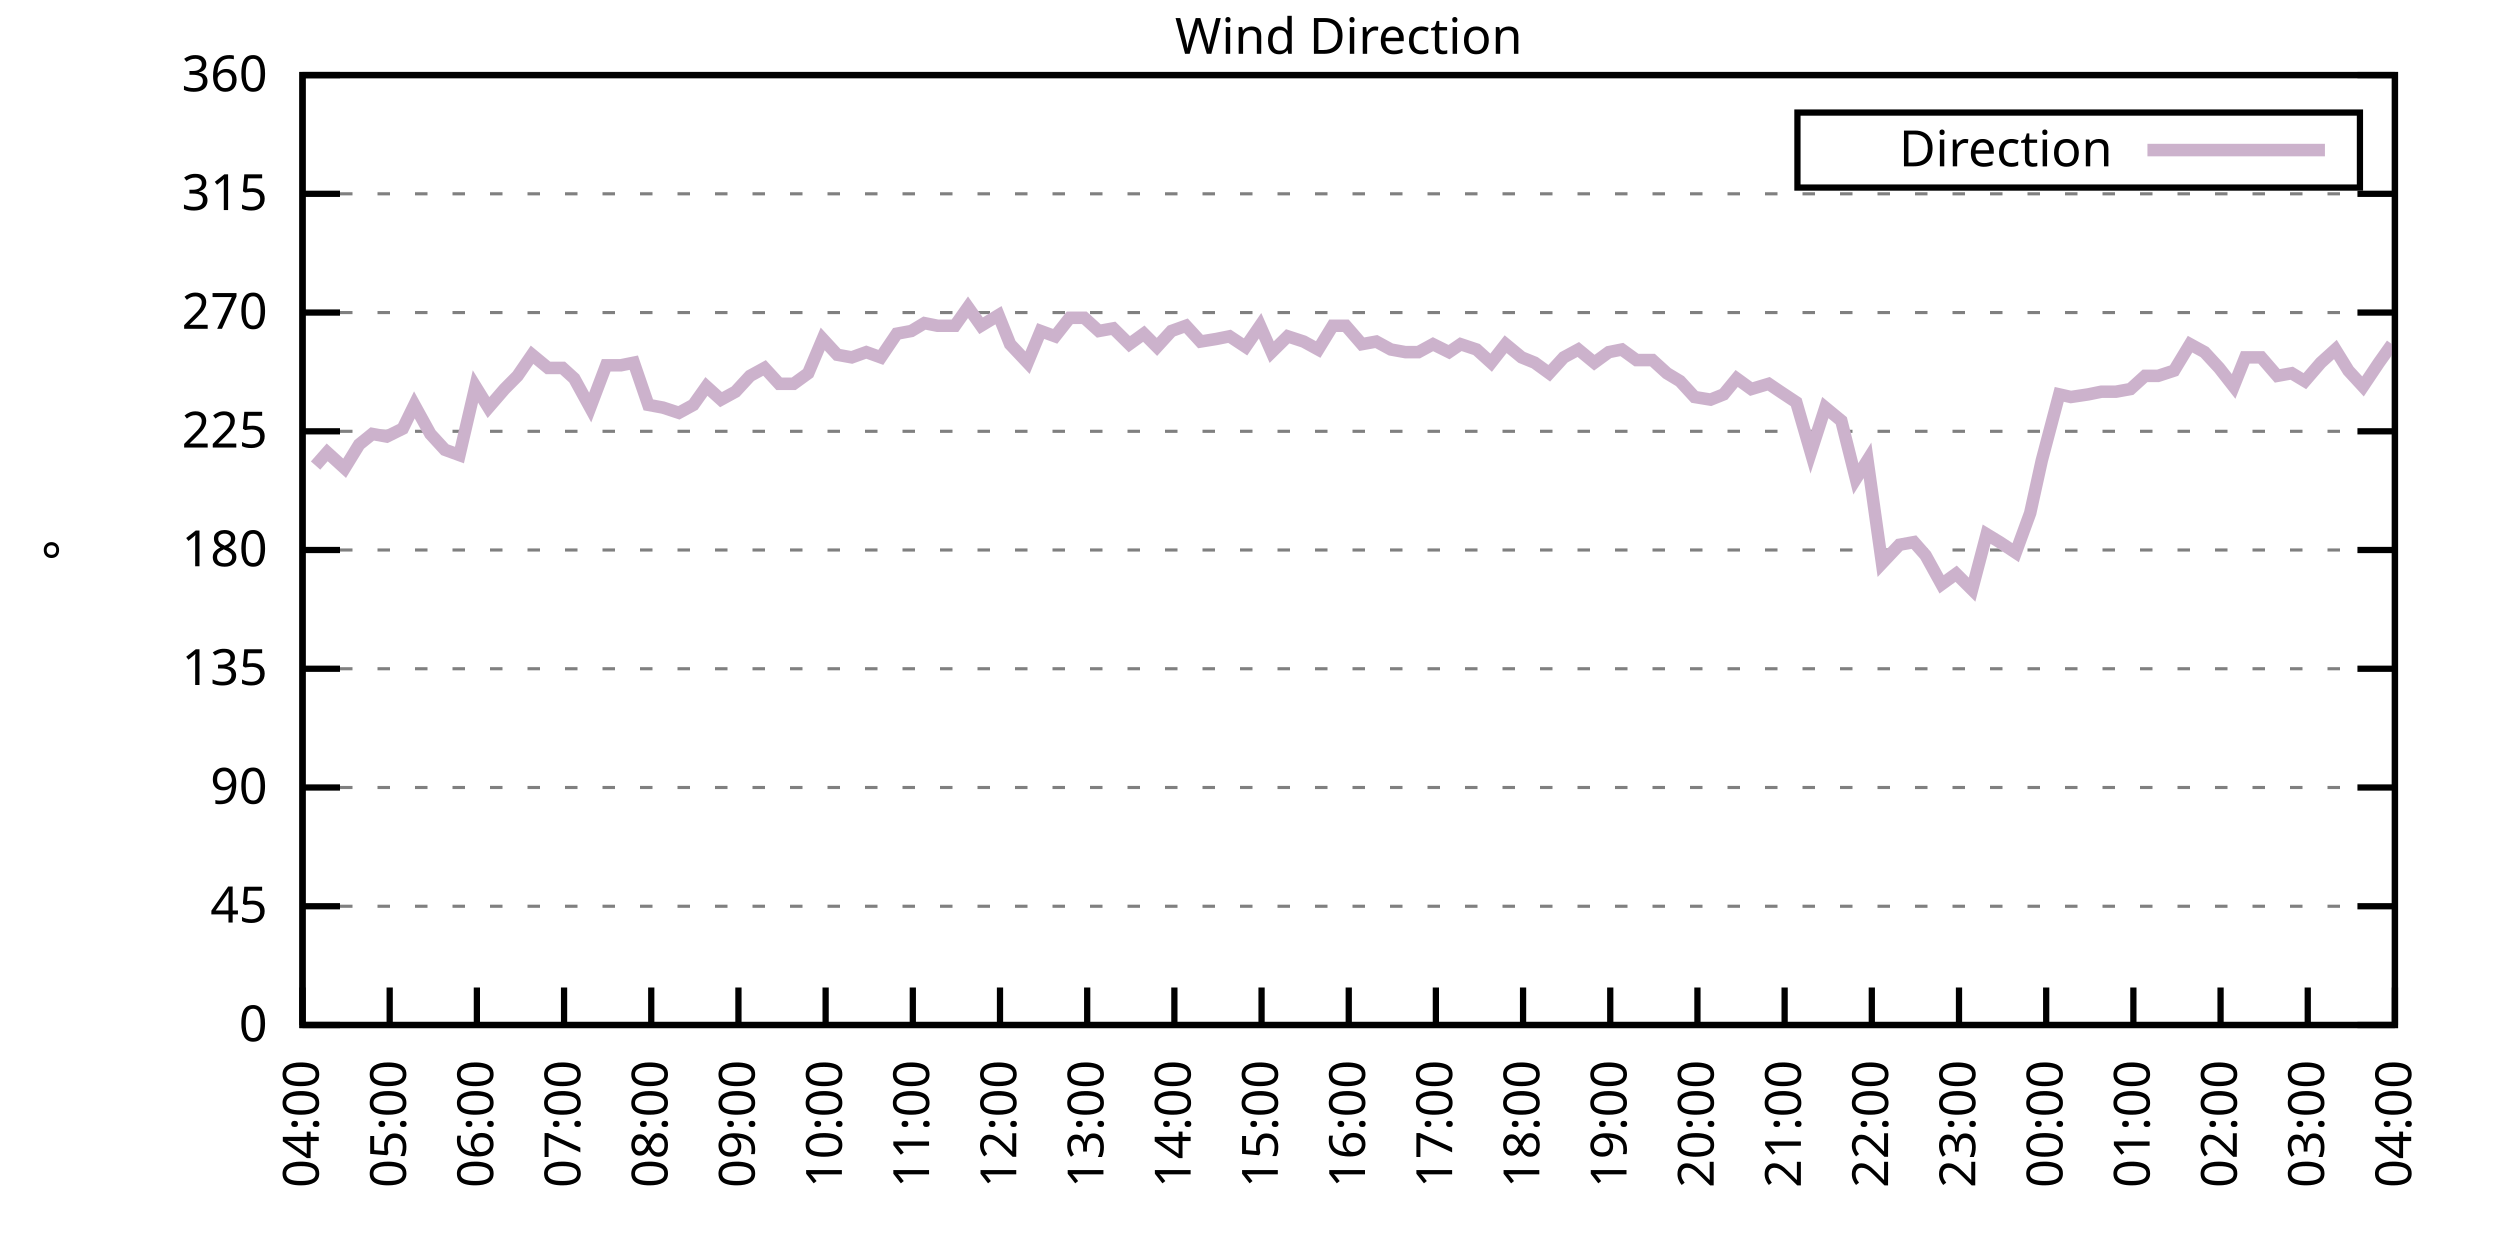
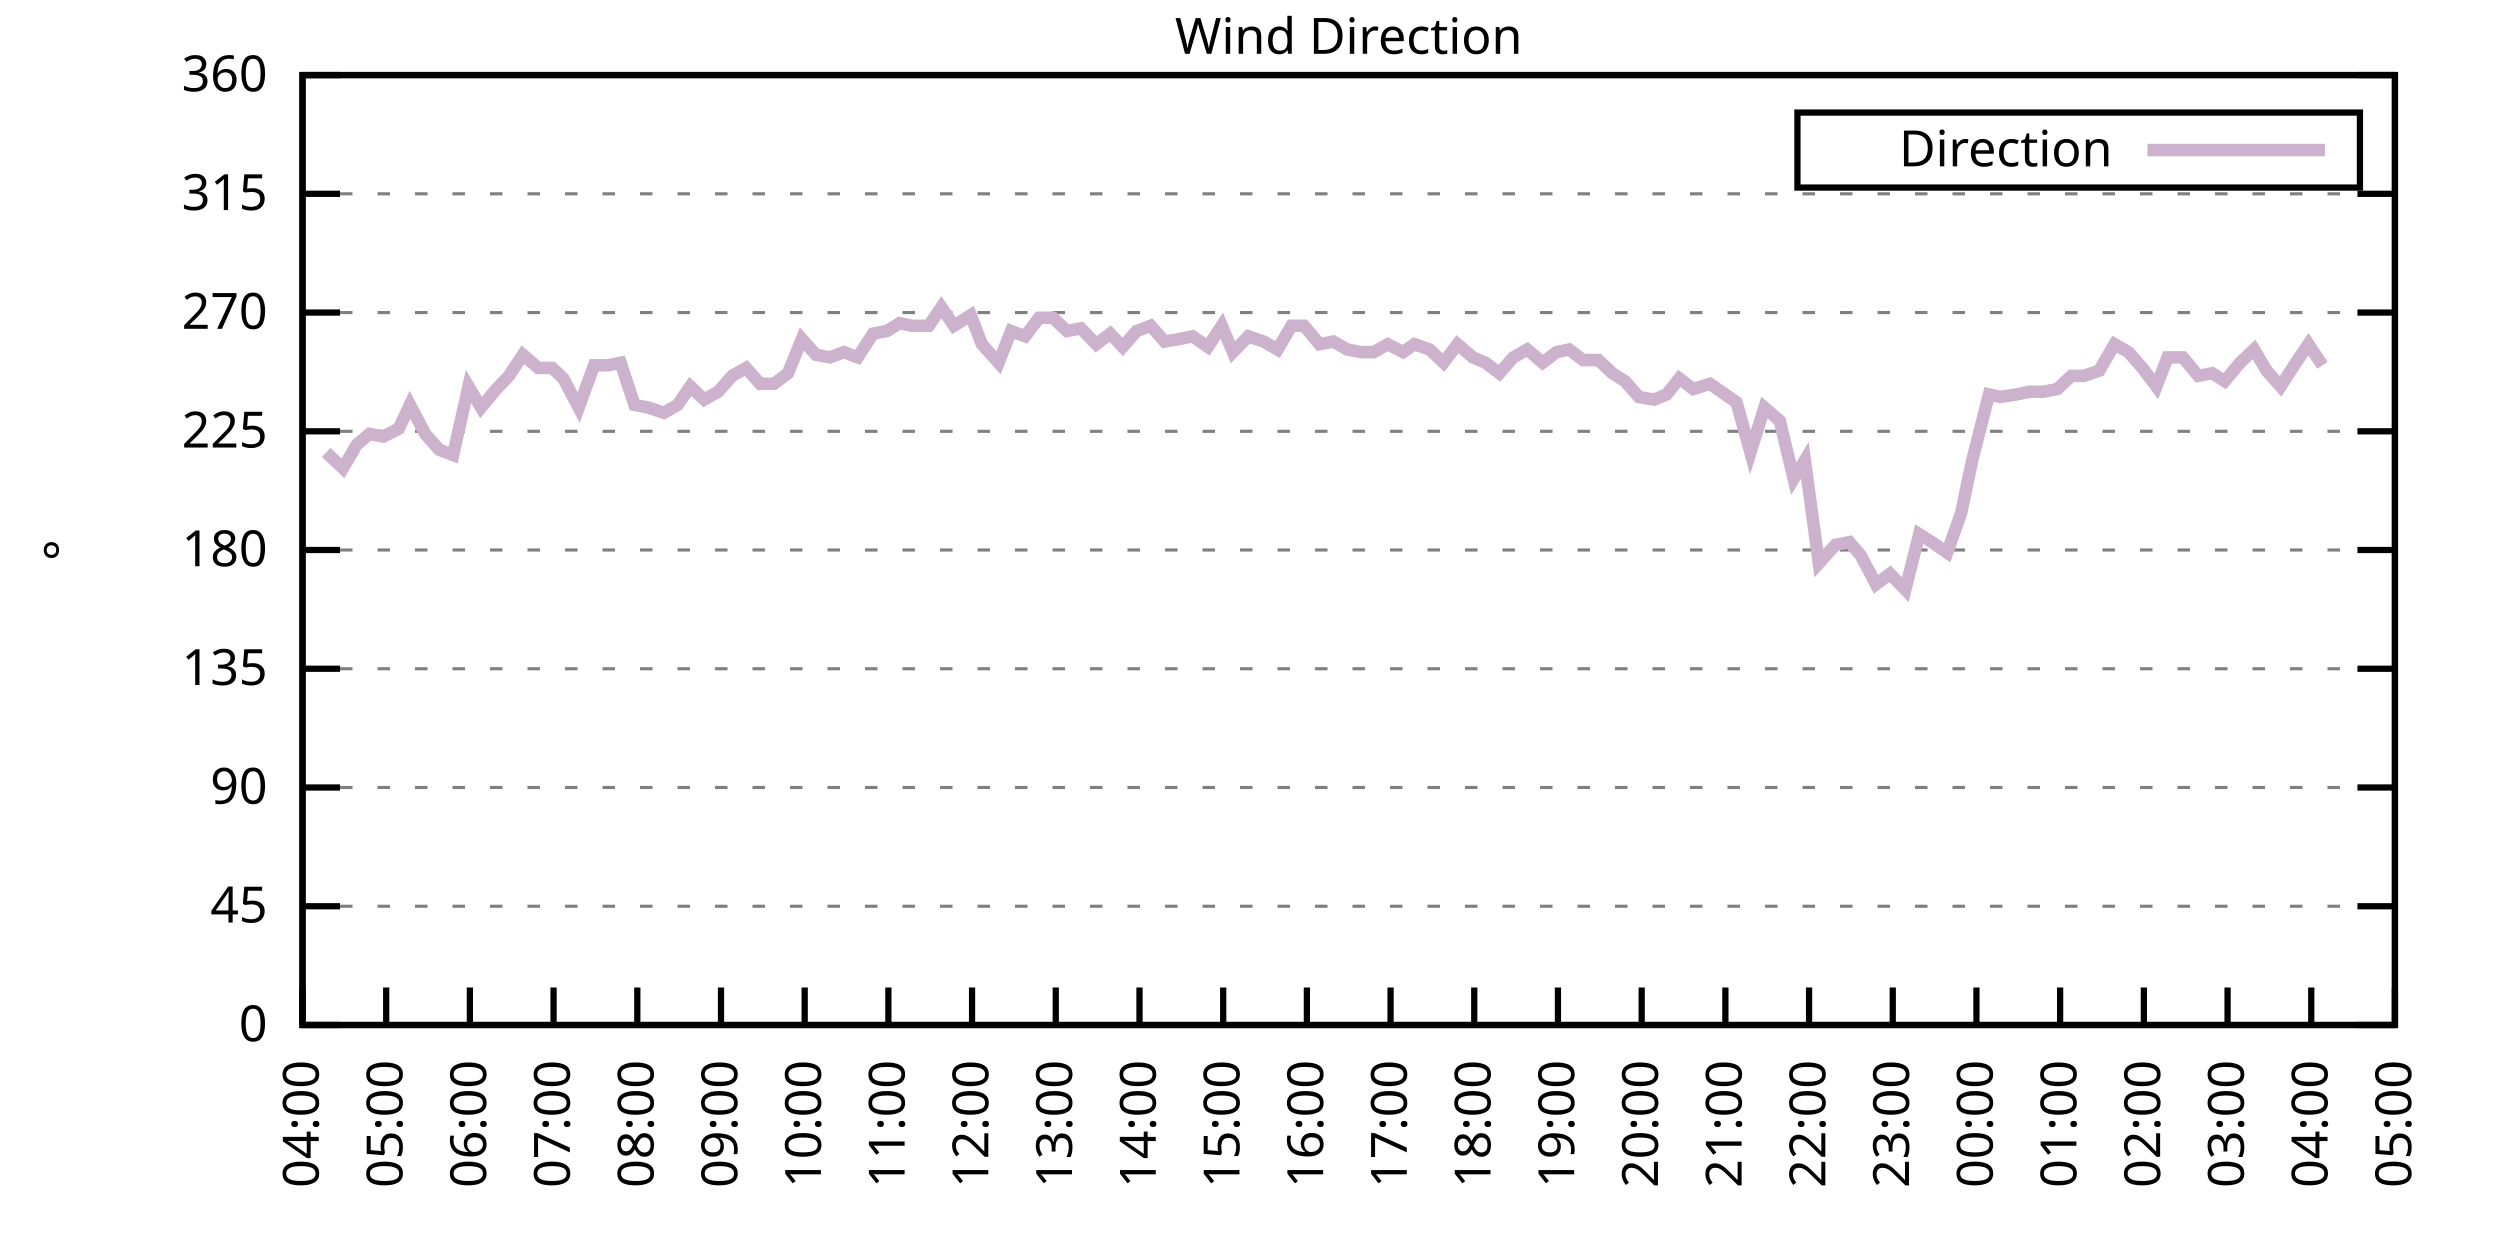
<svg xmlns="http://www.w3.org/2000/svg" xmlns:xlink="http://www.w3.org/1999/xlink" width="400" height="200" viewBox="0 0 400 200">
  <g id="gnuplot_canvas">
    <rect x="0" y="0" width="400" height="200" fill="none" />
    <defs>
      <circle id="gpDot" r="0.5" stroke-width="0.5" stroke="currentColor" />
      <path id="gpPt0" stroke-width="0.333" stroke="currentColor" d="M-1,0 h2 M0,-1 v2" />
      <path id="gpPt1" stroke-width="0.333" stroke="currentColor" d="M-1,-1 L1,1 M1,-1 L-1,1" />
      <path id="gpPt2" stroke-width="0.333" stroke="currentColor" d="M-1,0 L1,0 M0,-1 L0,1 M-1,-1 L1,1 M-1,1 L1,-1" />
      <rect id="gpPt3" stroke-width="0.333" stroke="currentColor" x="-1" y="-1" width="2" height="2" />
      <rect id="gpPt4" stroke-width="0.333" stroke="currentColor" fill="currentColor" x="-1" y="-1" width="2" height="2" />
      <circle id="gpPt5" stroke-width="0.333" stroke="currentColor" cx="0" cy="0" r="1" />
      <use xlink:href="#gpPt5" id="gpPt6" fill="currentColor" stroke="none" />
      <path id="gpPt7" stroke-width="0.333" stroke="currentColor" d="M0,-1.33 L-1.33,0.67 L1.33,0.67 z" />
      <use xlink:href="#gpPt7" id="gpPt8" fill="currentColor" stroke="none" />
      <use xlink:href="#gpPt7" id="gpPt9" stroke="currentColor" transform="rotate(180)" />
      <use xlink:href="#gpPt9" id="gpPt10" fill="currentColor" stroke="none" />
      <use xlink:href="#gpPt3" id="gpPt11" stroke="currentColor" transform="rotate(45)" />
      <use xlink:href="#gpPt11" id="gpPt12" fill="currentColor" stroke="none" />
      <path id="gpPt13" stroke-width="0.333" stroke="currentColor" d="M0,1.330 L1.265,0.411 L0.782,-1.067 L-0.782,-1.076 L-1.265,0.411 z" />
      <use xlink:href="#gpPt13" id="gpPt14" fill="currentColor" stroke="none" />
      <filter id="textbox" filterUnits="objectBoundingBox" x="0" y="0" height="1" width="1">
        <feFlood flood-color="white" flood-opacity="1" result="bgnd" />
        <feComposite in="SourceGraphic" in2="bgnd" operator="atop" />
      </filter>
      <filter id="greybox" filterUnits="objectBoundingBox" x="0" y="0" height="1" width="1">
        <feFlood flood-color="lightgrey" flood-opacity="1" result="grey" />
        <feComposite in="SourceGraphic" in2="grey" operator="atop" />
      </filter>
    </defs>
    <g fill="none" color="white" stroke="currentColor" stroke-width="1.00" stroke-linecap="butt" stroke-linejoin="miter">
</g>
    <g fill="none" color="black" stroke="currentColor" stroke-width="1.00" stroke-linecap="butt" stroke-linejoin="miter">
      <g stroke="none" shape-rendering="crispEdges">
        <polygon fill="rgb(255, 255, 255)" points="48.40,164.00 383.18,164.00 383.18,12.02 48.40,12.02 " />
      </g>
    </g>
    <g fill="none" color="black" stroke="currentColor" stroke-width="1.00" stroke-linecap="butt" stroke-linejoin="miter">
</g>
    <g fill="none" color="black" stroke="black" stroke-width="0.50" stroke-linecap="butt" stroke-linejoin="miter">
</g>
    <g fill="none" color="gray" stroke="currentColor" stroke-width="0.50" stroke-linecap="butt" stroke-linejoin="miter">
      <path stroke="gray" stroke-dasharray="2,4" class="gridline" d="M48.40,164.00 L383.19,164.00  " />
    </g>
    <g fill="none" color="gray" stroke="gray" stroke-width="1.00" stroke-linecap="butt" stroke-linejoin="miter">
</g>
    <g fill="none" color="black" stroke="currentColor" stroke-width="1.00" stroke-linecap="butt" stroke-linejoin="miter">
      <path stroke="black" d="M48.40,164.00 L54.40,164.00 M383.19,164.00 L377.19,164.00  " />
      <g transform="translate(42.80,166.60)" stroke="none" fill="black" font-family="Sans" font-size="8.00" text-anchor="end">
        <text>
          <tspan font-family="Sans"> 0</tspan>
        </text>
      </g>
    </g>
    <g fill="none" color="black" stroke="currentColor" stroke-width="1.00" stroke-linecap="butt" stroke-linejoin="miter">
</g>
    <g fill="none" color="black" stroke="black" stroke-width="0.50" stroke-linecap="butt" stroke-linejoin="miter">
</g>
    <g fill="none" color="gray" stroke="currentColor" stroke-width="0.50" stroke-linecap="butt" stroke-linejoin="miter">
      <path stroke="gray" stroke-dasharray="2,4" class="gridline" d="M48.40,145.00 L383.19,145.00  " />
    </g>
    <g fill="none" color="gray" stroke="gray" stroke-width="1.00" stroke-linecap="butt" stroke-linejoin="miter">
</g>
    <g fill="none" color="black" stroke="currentColor" stroke-width="1.00" stroke-linecap="butt" stroke-linejoin="miter">
      <path stroke="black" d="M48.40,145.00 L54.40,145.00 M383.19,145.00 L377.19,145.00  " />
      <g transform="translate(42.80,147.60)" stroke="none" fill="black" font-family="Sans" font-size="8.00" text-anchor="end">
        <text>
          <tspan font-family="Sans"> 45</tspan>
        </text>
      </g>
    </g>
    <g fill="none" color="black" stroke="currentColor" stroke-width="1.00" stroke-linecap="butt" stroke-linejoin="miter">
</g>
    <g fill="none" color="black" stroke="black" stroke-width="0.50" stroke-linecap="butt" stroke-linejoin="miter">
</g>
    <g fill="none" color="gray" stroke="currentColor" stroke-width="0.50" stroke-linecap="butt" stroke-linejoin="miter">
      <path stroke="gray" stroke-dasharray="2,4" class="gridline" d="M48.40,126.00 L383.19,126.00  " />
    </g>
    <g fill="none" color="gray" stroke="gray" stroke-width="1.00" stroke-linecap="butt" stroke-linejoin="miter">
</g>
    <g fill="none" color="black" stroke="currentColor" stroke-width="1.00" stroke-linecap="butt" stroke-linejoin="miter">
      <path stroke="black" d="M48.40,126.00 L54.40,126.00 M383.19,126.00 L377.19,126.00  " />
      <g transform="translate(42.80,128.60)" stroke="none" fill="black" font-family="Sans" font-size="8.00" text-anchor="end">
        <text>
          <tspan font-family="Sans"> 90</tspan>
        </text>
      </g>
    </g>
    <g fill="none" color="black" stroke="currentColor" stroke-width="1.00" stroke-linecap="butt" stroke-linejoin="miter">
</g>
    <g fill="none" color="black" stroke="black" stroke-width="0.50" stroke-linecap="butt" stroke-linejoin="miter">
</g>
    <g fill="none" color="gray" stroke="currentColor" stroke-width="0.50" stroke-linecap="butt" stroke-linejoin="miter">
      <path stroke="gray" stroke-dasharray="2,4" class="gridline" d="M48.40,107.00 L383.19,107.00  " />
    </g>
    <g fill="none" color="gray" stroke="gray" stroke-width="1.00" stroke-linecap="butt" stroke-linejoin="miter">
</g>
    <g fill="none" color="black" stroke="currentColor" stroke-width="1.00" stroke-linecap="butt" stroke-linejoin="miter">
      <path stroke="black" d="M48.40,107.00 L54.40,107.00 M383.19,107.00 L377.19,107.00  " />
      <g transform="translate(42.80,109.60)" stroke="none" fill="black" font-family="Sans" font-size="8.00" text-anchor="end">
        <text>
          <tspan font-family="Sans"> 135</tspan>
        </text>
      </g>
    </g>
    <g fill="none" color="black" stroke="currentColor" stroke-width="1.00" stroke-linecap="butt" stroke-linejoin="miter">
</g>
    <g fill="none" color="black" stroke="black" stroke-width="0.50" stroke-linecap="butt" stroke-linejoin="miter">
</g>
    <g fill="none" color="gray" stroke="currentColor" stroke-width="0.50" stroke-linecap="butt" stroke-linejoin="miter">
      <path stroke="gray" stroke-dasharray="2,4" class="gridline" d="M48.40,88.00 L383.19,88.00  " />
    </g>
    <g fill="none" color="gray" stroke="gray" stroke-width="1.00" stroke-linecap="butt" stroke-linejoin="miter">
</g>
    <g fill="none" color="black" stroke="currentColor" stroke-width="1.00" stroke-linecap="butt" stroke-linejoin="miter">
      <path stroke="black" d="M48.40,88.00 L54.40,88.00 M383.19,88.00 L377.19,88.00  " />
      <g transform="translate(42.80,90.60)" stroke="none" fill="black" font-family="Sans" font-size="8.00" text-anchor="end">
        <text>
          <tspan font-family="Sans"> 180</tspan>
        </text>
      </g>
    </g>
    <g fill="none" color="black" stroke="currentColor" stroke-width="1.00" stroke-linecap="butt" stroke-linejoin="miter">
</g>
    <g fill="none" color="black" stroke="black" stroke-width="0.50" stroke-linecap="butt" stroke-linejoin="miter">
</g>
    <g fill="none" color="gray" stroke="currentColor" stroke-width="0.50" stroke-linecap="butt" stroke-linejoin="miter">
      <path stroke="gray" stroke-dasharray="2,4" class="gridline" d="M48.40,69.01 L383.19,69.01  " />
    </g>
    <g fill="none" color="gray" stroke="gray" stroke-width="1.00" stroke-linecap="butt" stroke-linejoin="miter">
</g>
    <g fill="none" color="black" stroke="currentColor" stroke-width="1.00" stroke-linecap="butt" stroke-linejoin="miter">
      <path stroke="black" d="M48.40,69.01 L54.40,69.01 M383.19,69.01 L377.19,69.01  " />
      <g transform="translate(42.80,71.61)" stroke="none" fill="black" font-family="Sans" font-size="8.00" text-anchor="end">
        <text>
          <tspan font-family="Sans"> 225</tspan>
        </text>
      </g>
    </g>
    <g fill="none" color="black" stroke="currentColor" stroke-width="1.00" stroke-linecap="butt" stroke-linejoin="miter">
</g>
    <g fill="none" color="black" stroke="black" stroke-width="0.50" stroke-linecap="butt" stroke-linejoin="miter">
</g>
    <g fill="none" color="gray" stroke="currentColor" stroke-width="0.50" stroke-linecap="butt" stroke-linejoin="miter">
      <path stroke="gray" stroke-dasharray="2,4" class="gridline" d="M48.40,50.01 L383.19,50.01  " />
    </g>
    <g fill="none" color="gray" stroke="gray" stroke-width="1.00" stroke-linecap="butt" stroke-linejoin="miter">
</g>
    <g fill="none" color="black" stroke="currentColor" stroke-width="1.00" stroke-linecap="butt" stroke-linejoin="miter">
      <path stroke="black" d="M48.40,50.01 L54.40,50.01 M383.19,50.01 L377.19,50.01  " />
      <g transform="translate(42.80,52.61)" stroke="none" fill="black" font-family="Sans" font-size="8.00" text-anchor="end">
        <text>
          <tspan font-family="Sans"> 270</tspan>
        </text>
      </g>
    </g>
    <g fill="none" color="black" stroke="currentColor" stroke-width="1.00" stroke-linecap="butt" stroke-linejoin="miter">
</g>
    <g fill="none" color="black" stroke="black" stroke-width="0.50" stroke-linecap="butt" stroke-linejoin="miter">
</g>
    <g fill="none" color="gray" stroke="currentColor" stroke-width="0.50" stroke-linecap="butt" stroke-linejoin="miter">
      <path stroke="gray" stroke-dasharray="2,4" class="gridline" d="M48.40,31.01 L383.19,31.01  " />
    </g>
    <g fill="none" color="gray" stroke="gray" stroke-width="1.00" stroke-linecap="butt" stroke-linejoin="miter">
</g>
    <g fill="none" color="black" stroke="currentColor" stroke-width="1.00" stroke-linecap="butt" stroke-linejoin="miter">
      <path stroke="black" d="M48.40,31.01 L54.40,31.01 M383.19,31.01 L377.19,31.01  " />
      <g transform="translate(42.80,33.61)" stroke="none" fill="black" font-family="Sans" font-size="8.00" text-anchor="end">
        <text>
          <tspan font-family="Sans"> 315</tspan>
        </text>
      </g>
    </g>
    <g fill="none" color="black" stroke="currentColor" stroke-width="1.00" stroke-linecap="butt" stroke-linejoin="miter">
</g>
    <g fill="none" color="black" stroke="black" stroke-width="0.50" stroke-linecap="butt" stroke-linejoin="miter">
</g>
    <g fill="none" color="gray" stroke="currentColor" stroke-width="0.50" stroke-linecap="butt" stroke-linejoin="miter">
      <path stroke="gray" stroke-dasharray="2,4" class="gridline" d="M48.40,12.01 L383.19,12.01  " />
    </g>
    <g fill="none" color="gray" stroke="gray" stroke-width="1.00" stroke-linecap="butt" stroke-linejoin="miter">
</g>
    <g fill="none" color="black" stroke="currentColor" stroke-width="1.00" stroke-linecap="butt" stroke-linejoin="miter">
      <path stroke="black" d="M48.40,12.01 L54.40,12.01 M383.19,12.01 L377.19,12.01  " />
      <g transform="translate(42.80,14.61)" stroke="none" fill="black" font-family="Sans" font-size="8.00" text-anchor="end">
        <text>
          <tspan font-family="Sans"> 360</tspan>
        </text>
      </g>
    </g>
    <g fill="none" color="black" stroke="currentColor" stroke-width="1.00" stroke-linecap="butt" stroke-linejoin="miter">
      <path stroke="black" d="M48.40,164.00 L48.40,158.00  " />
      <g transform="translate(51.00,169.60) rotate(270.00)" stroke="none" fill="black" font-family="Sans" font-size="8.00" text-anchor="end">
        <text>
          <tspan font-family="Sans">04:00</tspan>
        </text>
      </g>
    </g>
    <g fill="none" color="black" stroke="currentColor" stroke-width="1.00" stroke-linecap="butt" stroke-linejoin="miter">
-       <path stroke="black" d="M62.35,164.00 L62.35,158.00  " />
-       <g transform="translate(64.95,169.60) rotate(270.00)" stroke="none" fill="black" font-family="Sans" font-size="8.00" text-anchor="end">
+       <path stroke="black" d="M61.79,164.00 L61.79,158.00  " />
+       <g transform="translate(64.39,169.60) rotate(270.00)" stroke="none" fill="black" font-family="Sans" font-size="8.00" text-anchor="end">
        <text>
          <tspan font-family="Sans">05:00</tspan>
        </text>
      </g>
    </g>
    <g fill="none" color="black" stroke="currentColor" stroke-width="1.00" stroke-linecap="butt" stroke-linejoin="miter">
-       <path stroke="black" d="M76.30,164.00 L76.30,158.00  " />
-       <g transform="translate(78.90,169.60) rotate(270.00)" stroke="none" fill="black" font-family="Sans" font-size="8.00" text-anchor="end">
+       <path stroke="black" d="M75.18,164.00 L75.18,158.00  " />
+       <g transform="translate(77.78,169.60) rotate(270.00)" stroke="none" fill="black" font-family="Sans" font-size="8.00" text-anchor="end">
        <text>
          <tspan font-family="Sans">06:00</tspan>
        </text>
      </g>
    </g>
    <g fill="none" color="black" stroke="currentColor" stroke-width="1.00" stroke-linecap="butt" stroke-linejoin="miter">
-       <path stroke="black" d="M90.25,164.00 L90.25,158.00  " />
-       <g transform="translate(92.85,169.60) rotate(270.00)" stroke="none" fill="black" font-family="Sans" font-size="8.00" text-anchor="end">
+       <path stroke="black" d="M88.57,164.00 L88.57,158.00  " />
+       <g transform="translate(91.17,169.60) rotate(270.00)" stroke="none" fill="black" font-family="Sans" font-size="8.00" text-anchor="end">
        <text>
          <tspan font-family="Sans">07:00</tspan>
        </text>
      </g>
    </g>
    <g fill="none" color="black" stroke="currentColor" stroke-width="1.00" stroke-linecap="butt" stroke-linejoin="miter">
-       <path stroke="black" d="M104.20,164.00 L104.20,158.00  " />
-       <g transform="translate(106.80,169.60) rotate(270.00)" stroke="none" fill="black" font-family="Sans" font-size="8.00" text-anchor="end">
+       <path stroke="black" d="M101.97,164.00 L101.97,158.00  " />
+       <g transform="translate(104.57,169.60) rotate(270.00)" stroke="none" fill="black" font-family="Sans" font-size="8.00" text-anchor="end">
        <text>
          <tspan font-family="Sans">08:00</tspan>
        </text>
      </g>
    </g>
    <g fill="none" color="black" stroke="currentColor" stroke-width="1.00" stroke-linecap="butt" stroke-linejoin="miter">
-       <path stroke="black" d="M118.15,164.00 L118.15,158.00  " />
-       <g transform="translate(120.75,169.60) rotate(270.00)" stroke="none" fill="black" font-family="Sans" font-size="8.00" text-anchor="end">
+       <path stroke="black" d="M115.36,164.00 L115.36,158.00  " />
+       <g transform="translate(117.96,169.60) rotate(270.00)" stroke="none" fill="black" font-family="Sans" font-size="8.00" text-anchor="end">
        <text>
          <tspan font-family="Sans">09:00</tspan>
        </text>
      </g>
    </g>
    <g fill="none" color="black" stroke="currentColor" stroke-width="1.00" stroke-linecap="butt" stroke-linejoin="miter">
-       <path stroke="black" d="M132.10,164.00 L132.10,158.00  " />
-       <g transform="translate(134.70,169.60) rotate(270.00)" stroke="none" fill="black" font-family="Sans" font-size="8.00" text-anchor="end">
+       <path stroke="black" d="M128.75,164.00 L128.75,158.00  " />
+       <g transform="translate(131.35,169.60) rotate(270.00)" stroke="none" fill="black" font-family="Sans" font-size="8.00" text-anchor="end">
        <text>
          <tspan font-family="Sans">10:00</tspan>
        </text>
      </g>
    </g>
    <g fill="none" color="black" stroke="currentColor" stroke-width="1.00" stroke-linecap="butt" stroke-linejoin="miter">
-       <path stroke="black" d="M146.05,164.00 L146.05,158.00  " />
-       <g transform="translate(148.65,169.60) rotate(270.00)" stroke="none" fill="black" font-family="Sans" font-size="8.00" text-anchor="end">
+       <path stroke="black" d="M142.14,164.00 L142.14,158.00  " />
+       <g transform="translate(144.74,169.60) rotate(270.00)" stroke="none" fill="black" font-family="Sans" font-size="8.00" text-anchor="end">
        <text>
          <tspan font-family="Sans">11:00</tspan>
        </text>
      </g>
    </g>
    <g fill="none" color="black" stroke="currentColor" stroke-width="1.00" stroke-linecap="butt" stroke-linejoin="miter">
-       <path stroke="black" d="M160.00,164.00 L160.00,158.00  " />
-       <g transform="translate(162.60,169.60) rotate(270.00)" stroke="none" fill="black" font-family="Sans" font-size="8.00" text-anchor="end">
+       <path stroke="black" d="M155.53,164.00 L155.53,158.00  " />
+       <g transform="translate(158.13,169.60) rotate(270.00)" stroke="none" fill="black" font-family="Sans" font-size="8.00" text-anchor="end">
        <text>
          <tspan font-family="Sans">12:00</tspan>
        </text>
      </g>
    </g>
    <g fill="none" color="black" stroke="currentColor" stroke-width="1.00" stroke-linecap="butt" stroke-linejoin="miter">
-       <path stroke="black" d="M173.95,164.00 L173.95,158.00  " />
-       <g transform="translate(176.55,169.60) rotate(270.00)" stroke="none" fill="black" font-family="Sans" font-size="8.00" text-anchor="end">
+       <path stroke="black" d="M168.92,164.00 L168.92,158.00  " />
+       <g transform="translate(171.52,169.60) rotate(270.00)" stroke="none" fill="black" font-family="Sans" font-size="8.00" text-anchor="end">
        <text>
          <tspan font-family="Sans">13:00</tspan>
        </text>
      </g>
    </g>
    <g fill="none" color="black" stroke="currentColor" stroke-width="1.00" stroke-linecap="butt" stroke-linejoin="miter">
-       <path stroke="black" d="M187.90,164.00 L187.90,158.00  " />
-       <g transform="translate(190.50,169.60) rotate(270.00)" stroke="none" fill="black" font-family="Sans" font-size="8.00" text-anchor="end">
+       <path stroke="black" d="M182.32,164.00 L182.32,158.00  " />
+       <g transform="translate(184.92,169.60) rotate(270.00)" stroke="none" fill="black" font-family="Sans" font-size="8.00" text-anchor="end">
        <text>
          <tspan font-family="Sans">14:00</tspan>
        </text>
      </g>
    </g>
    <g fill="none" color="black" stroke="currentColor" stroke-width="1.00" stroke-linecap="butt" stroke-linejoin="miter">
-       <path stroke="black" d="M201.85,164.00 L201.85,158.00  " />
-       <g transform="translate(204.45,169.60) rotate(270.00)" stroke="none" fill="black" font-family="Sans" font-size="8.00" text-anchor="end">
+       <path stroke="black" d="M195.71,164.00 L195.71,158.00  " />
+       <g transform="translate(198.31,169.60) rotate(270.00)" stroke="none" fill="black" font-family="Sans" font-size="8.00" text-anchor="end">
        <text>
          <tspan font-family="Sans">15:00</tspan>
        </text>
      </g>
    </g>
    <g fill="none" color="black" stroke="currentColor" stroke-width="1.00" stroke-linecap="butt" stroke-linejoin="miter">
-       <path stroke="black" d="M215.80,164.00 L215.80,158.00  " />
-       <g transform="translate(218.40,169.60) rotate(270.00)" stroke="none" fill="black" font-family="Sans" font-size="8.00" text-anchor="end">
+       <path stroke="black" d="M209.10,164.00 L209.10,158.00  " />
+       <g transform="translate(211.70,169.60) rotate(270.00)" stroke="none" fill="black" font-family="Sans" font-size="8.00" text-anchor="end">
        <text>
          <tspan font-family="Sans">16:00</tspan>
        </text>
      </g>
    </g>
    <g fill="none" color="black" stroke="currentColor" stroke-width="1.00" stroke-linecap="butt" stroke-linejoin="miter">
-       <path stroke="black" d="M229.74,164.00 L229.74,158.00  " />
-       <g transform="translate(232.34,169.60) rotate(270.00)" stroke="none" fill="black" font-family="Sans" font-size="8.00" text-anchor="end">
+       <path stroke="black" d="M222.49,164.00 L222.49,158.00  " />
+       <g transform="translate(225.09,169.60) rotate(270.00)" stroke="none" fill="black" font-family="Sans" font-size="8.00" text-anchor="end">
        <text>
          <tspan font-family="Sans">17:00</tspan>
        </text>
      </g>
    </g>
    <g fill="none" color="black" stroke="currentColor" stroke-width="1.00" stroke-linecap="butt" stroke-linejoin="miter">
-       <path stroke="black" d="M243.69,164.00 L243.69,158.00  " />
-       <g transform="translate(246.29,169.60) rotate(270.00)" stroke="none" fill="black" font-family="Sans" font-size="8.00" text-anchor="end">
+       <path stroke="black" d="M235.88,164.00 L235.88,158.00  " />
+       <g transform="translate(238.48,169.60) rotate(270.00)" stroke="none" fill="black" font-family="Sans" font-size="8.00" text-anchor="end">
        <text>
          <tspan font-family="Sans">18:00</tspan>
        </text>
      </g>
    </g>
    <g fill="none" color="black" stroke="currentColor" stroke-width="1.00" stroke-linecap="butt" stroke-linejoin="miter">
-       <path stroke="black" d="M257.64,164.00 L257.64,158.00  " />
-       <g transform="translate(260.24,169.60) rotate(270.00)" stroke="none" fill="black" font-family="Sans" font-size="8.00" text-anchor="end">
+       <path stroke="black" d="M249.27,164.00 L249.27,158.00  " />
+       <g transform="translate(251.87,169.60) rotate(270.00)" stroke="none" fill="black" font-family="Sans" font-size="8.00" text-anchor="end">
        <text>
          <tspan font-family="Sans">19:00</tspan>
        </text>
      </g>
    </g>
    <g fill="none" color="black" stroke="currentColor" stroke-width="1.00" stroke-linecap="butt" stroke-linejoin="miter">
-       <path stroke="black" d="M271.59,164.00 L271.59,158.00  " />
-       <g transform="translate(274.19,169.60) rotate(270.00)" stroke="none" fill="black" font-family="Sans" font-size="8.00" text-anchor="end">
+       <path stroke="black" d="M262.67,164.00 L262.67,158.00  " />
+       <g transform="translate(265.27,169.60) rotate(270.00)" stroke="none" fill="black" font-family="Sans" font-size="8.00" text-anchor="end">
        <text>
          <tspan font-family="Sans">20:00</tspan>
        </text>
      </g>
    </g>
    <g fill="none" color="black" stroke="currentColor" stroke-width="1.00" stroke-linecap="butt" stroke-linejoin="miter">
-       <path stroke="black" d="M285.54,164.00 L285.54,158.00  " />
-       <g transform="translate(288.14,169.60) rotate(270.00)" stroke="none" fill="black" font-family="Sans" font-size="8.00" text-anchor="end">
+       <path stroke="black" d="M276.06,164.00 L276.06,158.00  " />
+       <g transform="translate(278.66,169.60) rotate(270.00)" stroke="none" fill="black" font-family="Sans" font-size="8.00" text-anchor="end">
        <text>
          <tspan font-family="Sans">21:00</tspan>
        </text>
      </g>
    </g>
    <g fill="none" color="black" stroke="currentColor" stroke-width="1.00" stroke-linecap="butt" stroke-linejoin="miter">
-       <path stroke="black" d="M299.49,164.00 L299.49,158.00  " />
-       <g transform="translate(302.09,169.60) rotate(270.00)" stroke="none" fill="black" font-family="Sans" font-size="8.00" text-anchor="end">
+       <path stroke="black" d="M289.45,164.00 L289.45,158.00  " />
+       <g transform="translate(292.05,169.60) rotate(270.00)" stroke="none" fill="black" font-family="Sans" font-size="8.00" text-anchor="end">
        <text>
          <tspan font-family="Sans">22:00</tspan>
        </text>
      </g>
    </g>
    <g fill="none" color="black" stroke="currentColor" stroke-width="1.00" stroke-linecap="butt" stroke-linejoin="miter">
-       <path stroke="black" d="M313.44,164.00 L313.44,158.00  " />
-       <g transform="translate(316.04,169.60) rotate(270.00)" stroke="none" fill="black" font-family="Sans" font-size="8.00" text-anchor="end">
+       <path stroke="black" d="M302.84,164.00 L302.84,158.00  " />
+       <g transform="translate(305.44,169.60) rotate(270.00)" stroke="none" fill="black" font-family="Sans" font-size="8.00" text-anchor="end">
        <text>
          <tspan font-family="Sans">23:00</tspan>
        </text>
      </g>
    </g>
    <g fill="none" color="black" stroke="currentColor" stroke-width="1.00" stroke-linecap="butt" stroke-linejoin="miter">
-       <path stroke="black" d="M327.39,164.00 L327.39,158.00  " />
-       <g transform="translate(329.99,169.60) rotate(270.00)" stroke="none" fill="black" font-family="Sans" font-size="8.00" text-anchor="end">
+       <path stroke="black" d="M316.23,164.00 L316.23,158.00  " />
+       <g transform="translate(318.83,169.60) rotate(270.00)" stroke="none" fill="black" font-family="Sans" font-size="8.00" text-anchor="end">
        <text>
          <tspan font-family="Sans">00:00</tspan>
        </text>
      </g>
    </g>
    <g fill="none" color="black" stroke="currentColor" stroke-width="1.00" stroke-linecap="butt" stroke-linejoin="miter">
-       <path stroke="black" d="M341.34,164.00 L341.34,158.00  " />
-       <g transform="translate(343.94,169.60) rotate(270.00)" stroke="none" fill="black" font-family="Sans" font-size="8.00" text-anchor="end">
+       <path stroke="black" d="M329.62,164.00 L329.62,158.00  " />
+       <g transform="translate(332.22,169.60) rotate(270.00)" stroke="none" fill="black" font-family="Sans" font-size="8.00" text-anchor="end">
        <text>
          <tspan font-family="Sans">01:00</tspan>
        </text>
      </g>
    </g>
    <g fill="none" color="black" stroke="currentColor" stroke-width="1.00" stroke-linecap="butt" stroke-linejoin="miter">
-       <path stroke="black" d="M355.29,164.00 L355.29,158.00  " />
-       <g transform="translate(357.89,169.60) rotate(270.00)" stroke="none" fill="black" font-family="Sans" font-size="8.00" text-anchor="end">
+       <path stroke="black" d="M343.02,164.00 L343.02,158.00  " />
+       <g transform="translate(345.62,169.60) rotate(270.00)" stroke="none" fill="black" font-family="Sans" font-size="8.00" text-anchor="end">
        <text>
          <tspan font-family="Sans">02:00</tspan>
        </text>
      </g>
    </g>
    <g fill="none" color="black" stroke="currentColor" stroke-width="1.00" stroke-linecap="butt" stroke-linejoin="miter">
-       <path stroke="black" d="M369.24,164.00 L369.24,158.00  " />
-       <g transform="translate(371.84,169.60) rotate(270.00)" stroke="none" fill="black" font-family="Sans" font-size="8.00" text-anchor="end">
+       <path stroke="black" d="M356.41,164.00 L356.41,158.00  " />
+       <g transform="translate(359.01,169.60) rotate(270.00)" stroke="none" fill="black" font-family="Sans" font-size="8.00" text-anchor="end">
        <text>
          <tspan font-family="Sans">03:00</tspan>
+         </text>
+       </g>
+     </g>
+     <g fill="none" color="black" stroke="currentColor" stroke-width="1.00" stroke-linecap="butt" stroke-linejoin="miter">
+       <path stroke="black" d="M369.80,164.00 L369.80,158.00  " />
+       <g transform="translate(372.40,169.60) rotate(270.00)" stroke="none" fill="black" font-family="Sans" font-size="8.00" text-anchor="end">
+         <text>
+           <tspan font-family="Sans">04:00</tspan>
        </text>
      </g>
    </g>
    <g fill="none" color="black" stroke="currentColor" stroke-width="1.00" stroke-linecap="butt" stroke-linejoin="miter">
      <path stroke="black" d="M383.19,164.00 L383.19,158.00  " />
      <g transform="translate(385.79,169.60) rotate(270.00)" stroke="none" fill="black" font-family="Sans" font-size="8.00" text-anchor="end">
        <text>
-           <tspan font-family="Sans">04:00</tspan>
+           <tspan font-family="Sans">05:00</tspan>
        </text>
      </g>
    </g>
    <g fill="none" color="black" stroke="currentColor" stroke-width="1.00" stroke-linecap="butt" stroke-linejoin="miter">
</g>
    <g fill="none" color="black" stroke="currentColor" stroke-width="1.00" stroke-linecap="butt" stroke-linejoin="miter">
      <path stroke="black" d="M48.40,12.01 L48.40,164.00 L383.19,164.00 L383.19,12.01 L48.40,12.01 Z  " />
    </g>
    <g fill="none" color="black" stroke="currentColor" stroke-width="1.00" stroke-linecap="butt" stroke-linejoin="miter">
</g>
    <g fill="none" color="black" stroke="currentColor" stroke-width="1.00" stroke-linecap="butt" stroke-linejoin="miter">
      <path stroke="black" d="M287.59,30.01 L287.59,18.01 L377.59,18.01 L377.59,30.01 L287.59,30.01 Z  " />
    </g>
    <g id="Wind_direction_plot_1">
      <g fill="none" color="white" stroke="black" stroke-width="2.00" stroke-linecap="butt" stroke-linejoin="miter">
</g>
      <g fill="none" color="black" stroke="currentColor" stroke-width="2.00" stroke-linecap="butt" stroke-linejoin="miter">
        <g transform="translate(337.99,26.61)" stroke="none" fill="black" font-family="Sans" font-size="8.00" text-anchor="end">
          <text>
            <tspan font-family="Sans">Direction</tspan>
          </text>
        </g>
      </g>
      <g fill="none" color="black" stroke="currentColor" stroke-width="2.00" stroke-linecap="butt" stroke-linejoin="miter">
-         <path stroke="rgb(204, 178, 204)" d="M343.59,24.01 L371.99,24.01 M50.49,74.49 L52.35,72.38 L55.14,74.92 L57.47,71.12 L59.56,69.43 L61.88,69.85   L64.44,68.58 L66.30,64.78 L68.86,69.43 L71.18,71.96 L73.51,72.81 L76.07,61.83 L78.16,65.21 L80.72,62.25   L82.81,60.14 L85.13,56.76 L87.69,58.87 L90.02,58.87 L91.88,60.56 L94.43,65.21 L96.99,58.45 L99.32,58.45   L101.41,58.03 L103.73,64.78 L106.06,65.21 L108.62,66.05 L110.94,64.78 L113.03,61.83 L115.36,63.94 L117.68,62.67   L120.01,60.14 L122.33,58.87 L124.66,61.41 L126.98,61.41 L129.31,59.72 L131.63,54.23 L133.96,56.76 L136.28,57.18   L138.61,56.34 L140.93,57.18 L143.49,53.39 L145.81,52.96 L147.91,51.70 L150.00,52.12 L152.79,52.12 L154.88,49.16   L156.97,52.12 L159.76,50.43 L161.62,55.07 L164.41,58.03 L166.51,52.96 L168.83,53.81 L171.16,50.85 L173.48,50.85   L175.81,52.96 L178.13,52.54 L180.69,55.07 L183.01,53.39 L185.11,55.50 L187.43,52.96 L189.76,52.12 L192.08,54.65   L194.64,54.23 L196.73,53.81 L199.29,55.50 L201.61,52.12 L203.47,56.34 L206.03,53.81 L208.59,54.65 L210.91,55.92   L213.24,52.12 L215.33,52.12 L217.89,55.07 L220.21,54.65 L222.54,55.92 L224.86,56.34 L226.95,56.34 L229.28,55.07   L231.84,56.34 L233.70,55.07 L236.25,55.92 L238.58,58.03 L240.90,55.07 L243.46,57.18 L245.55,58.03 L247.88,59.72   L250.20,57.18 L252.53,55.92 L255.09,58.03 L257.41,56.34 L259.50,55.92 L261.83,57.61 L264.39,57.61 L266.71,59.72   L268.80,60.98 L271.13,63.52 L273.69,63.94 L275.78,63.10 L277.87,60.56 L280.20,62.25 L282.99,61.41 L284.85,62.67   L287.40,64.36 L289.73,72.38 L292.05,65.21 L294.61,67.32 L296.94,76.61 L298.80,73.65 L301.12,90.12 L303.91,87.16   L306.23,86.74 L308.09,88.85 L310.65,93.49 L312.98,91.80 L315.53,94.34 L317.86,85.47 L319.95,86.74 L322.51,88.43   L324.83,82.09 L326.69,73.65 L329.48,63.10 L331.34,63.52 L334.13,63.10 L336.23,62.67 L338.55,62.67 L340.88,62.25   L343.20,60.14 L345.29,60.14 L347.85,59.30 L350.41,55.07 L352.73,56.34 L355.06,58.87 L357.38,61.83 L359.24,57.18   L361.80,57.18 L364.36,60.14 L366.68,59.72 L368.78,60.98 L371.33,58.03 L373.66,55.92 L375.75,59.30 L378.08,61.83   L380.63,58.03 L382.73,55.07  " />
+         <path stroke="rgb(204, 178, 204)" d="M343.59,24.01 L371.99,24.01 M52.19,72.38 L54.87,74.92 L57.10,71.12 L59.11,69.43 L61.35,69.85 L63.80,68.58   L65.59,64.78 L68.04,69.43 L70.27,71.96 L72.50,72.81 L74.96,61.83 L76.97,65.21 L79.42,62.25 L81.43,60.14   L83.66,56.76 L86.12,58.87 L88.35,58.87 L90.14,60.56 L92.59,65.21 L95.05,58.45 L97.28,58.45 L99.29,58.03   L101.52,64.78 L103.75,65.21 L106.21,66.05 L108.44,64.78 L110.45,61.83 L112.68,63.94 L114.91,62.67 L117.14,60.14   L119.38,58.87 L121.61,61.41 L123.84,61.41 L126.07,59.72 L128.30,54.23 L130.54,56.76 L132.77,57.18 L135.00,56.34   L137.23,57.18 L139.69,53.39 L141.92,52.96 L143.93,51.70 L145.94,52.12 L148.61,52.12 L150.62,49.16 L152.63,52.12   L155.31,50.43 L157.10,55.07 L159.77,58.03 L161.78,52.96 L164.01,53.81 L166.25,50.85 L168.48,50.85 L170.71,52.96   L172.94,52.54 L175.40,55.07 L177.63,53.39 L179.64,55.50 L181.87,52.96 L184.10,52.12 L186.33,54.65 L188.79,54.23   L190.80,53.81 L193.25,55.50 L195.48,52.12 L197.27,56.34 L199.73,53.81 L202.18,54.65 L204.41,55.92 L206.64,52.12   L208.65,52.12 L211.11,55.07 L213.34,54.65 L215.57,55.92 L217.80,56.34 L219.81,56.34 L222.04,55.07 L224.50,56.34   L226.29,55.07 L228.74,55.92 L230.97,58.03 L233.20,55.07 L235.66,57.18 L237.67,58.03 L239.90,59.72 L242.13,57.18   L244.36,55.92 L246.82,58.03 L249.05,56.34 L251.06,55.92 L253.29,57.61 L255.75,57.61 L257.98,59.72 L259.99,60.98   L262.22,63.52 L264.67,63.94 L266.68,63.10 L268.69,60.56 L270.92,62.25 L273.60,61.41 L275.39,62.67 L277.84,64.36   L280.07,72.38 L282.31,65.21 L284.76,67.32 L286.99,76.61 L288.78,73.65 L291.01,90.12 L293.69,87.16 L295.92,86.74   L297.71,88.85 L300.16,93.49 L302.39,91.80 L304.85,94.34 L307.08,85.47 L309.09,86.74 L311.54,88.43 L313.78,82.09   L315.56,73.65 L318.24,63.10 L320.03,63.52 L322.70,63.10 L324.71,62.67 L326.95,62.67 L329.18,62.25 L331.41,60.14   L333.42,60.14 L335.87,59.30 L338.33,55.07 L340.56,56.34 L342.79,58.87 L345.02,61.83 L346.81,57.18 L349.26,57.18   L351.72,60.14 L353.95,59.72 L355.96,60.98 L358.42,58.03 L360.65,55.92 L362.66,59.30 L364.89,61.83 L367.34,58.03   L369.35,55.07 L371.58,58.45  " />
      </g>
    </g>
    <g fill="none" color="black" stroke="currentColor" stroke-width="2.00" stroke-linecap="butt" stroke-linejoin="miter">
</g>
    <g fill="none" color="black" stroke="black" stroke-width="1.00" stroke-linecap="butt" stroke-linejoin="miter">
</g>
    <g fill="none" color="black" stroke="currentColor" stroke-width="1.00" stroke-linecap="butt" stroke-linejoin="miter">
      <path stroke="black" d="M48.40,12.01 L48.40,164.00 L383.19,164.00 L383.19,12.01 L48.40,12.01 Z  " />
      <g transform="translate(12.80,88.01) rotate(270.00)" stroke="none" fill="black" font-family="Sans" font-size="8.00" text-anchor="middle">
        <text>
          <tspan font-family="Sans">°</tspan>
        </text>
      </g>
    </g>
    <g fill="none" color="black" stroke="currentColor" stroke-width="1.00" stroke-linecap="butt" stroke-linejoin="miter">
</g>
    <g fill="none" color="black" stroke="currentColor" stroke-width="1.00" stroke-linecap="butt" stroke-linejoin="miter">
      <g transform="translate(215.79,8.61)" stroke="none" fill="black" font-family="Sans" font-size="8.00" text-anchor="middle">
        <text>
          <tspan font-family="Sans">Wind Direction</tspan>
        </text>
      </g>
    </g>
    <g fill="none" color="black" stroke="currentColor" stroke-width="1.00" stroke-linecap="butt" stroke-linejoin="miter">
</g>
  </g>
</svg>
